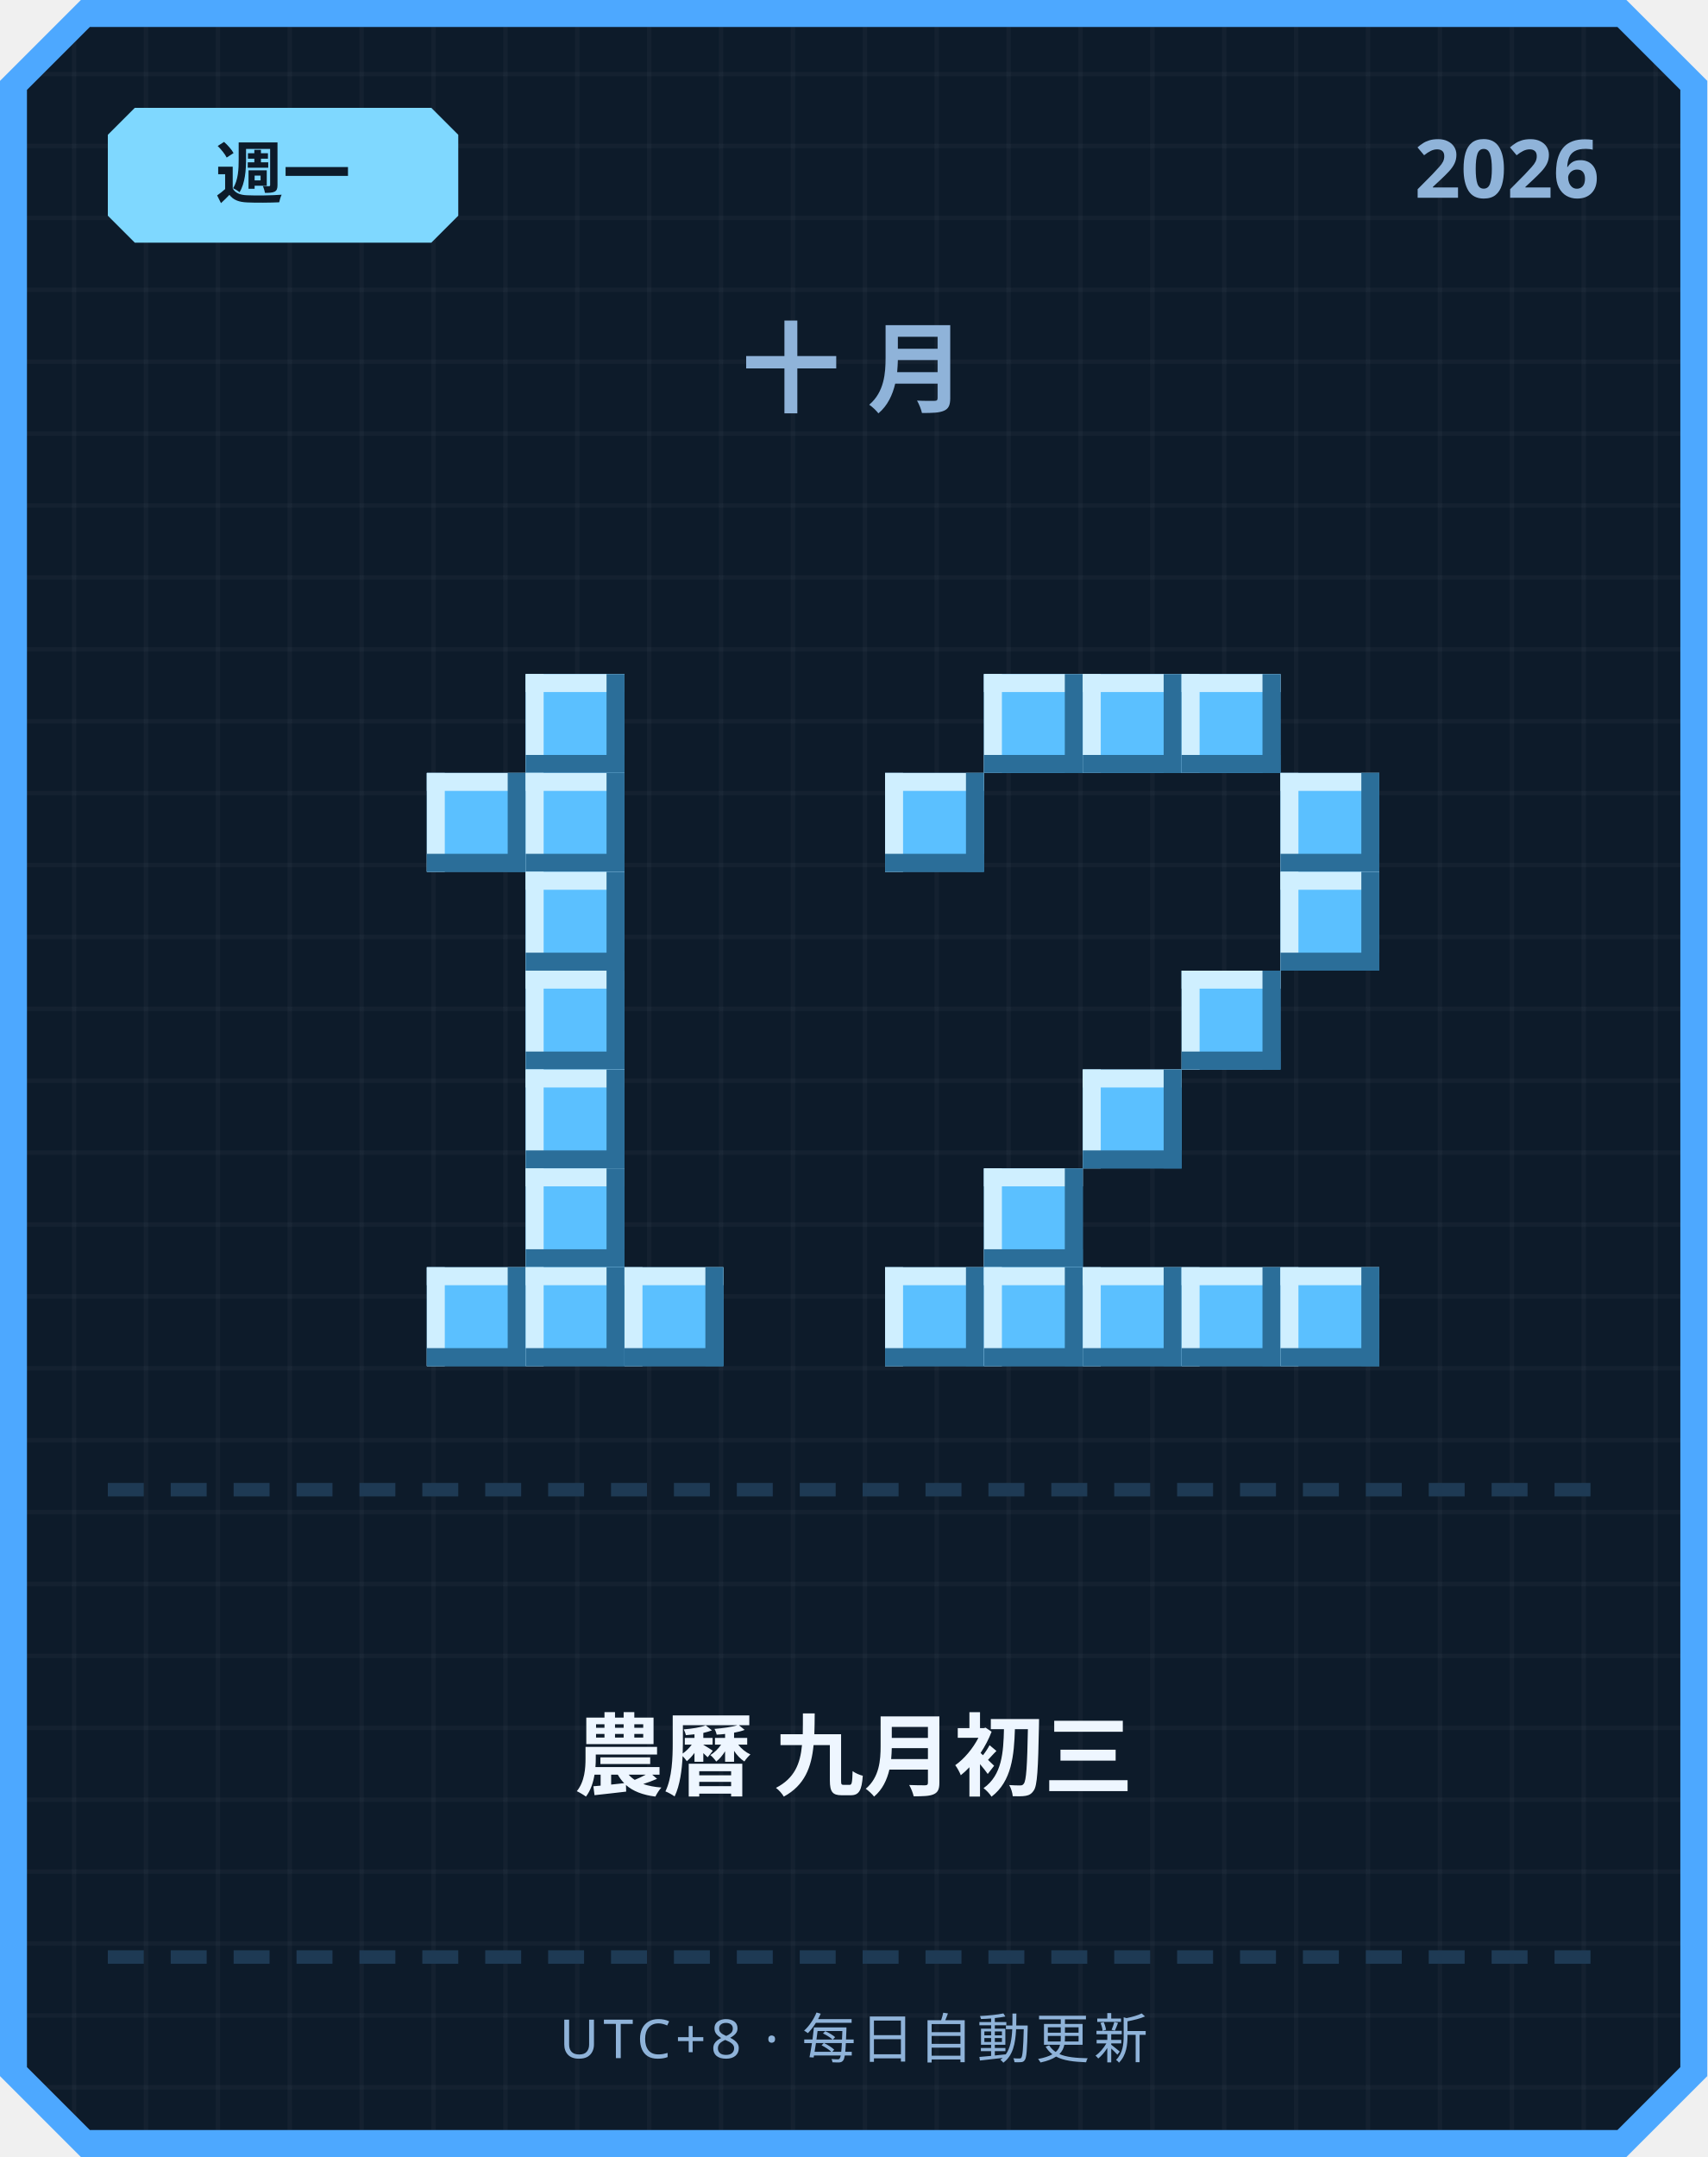
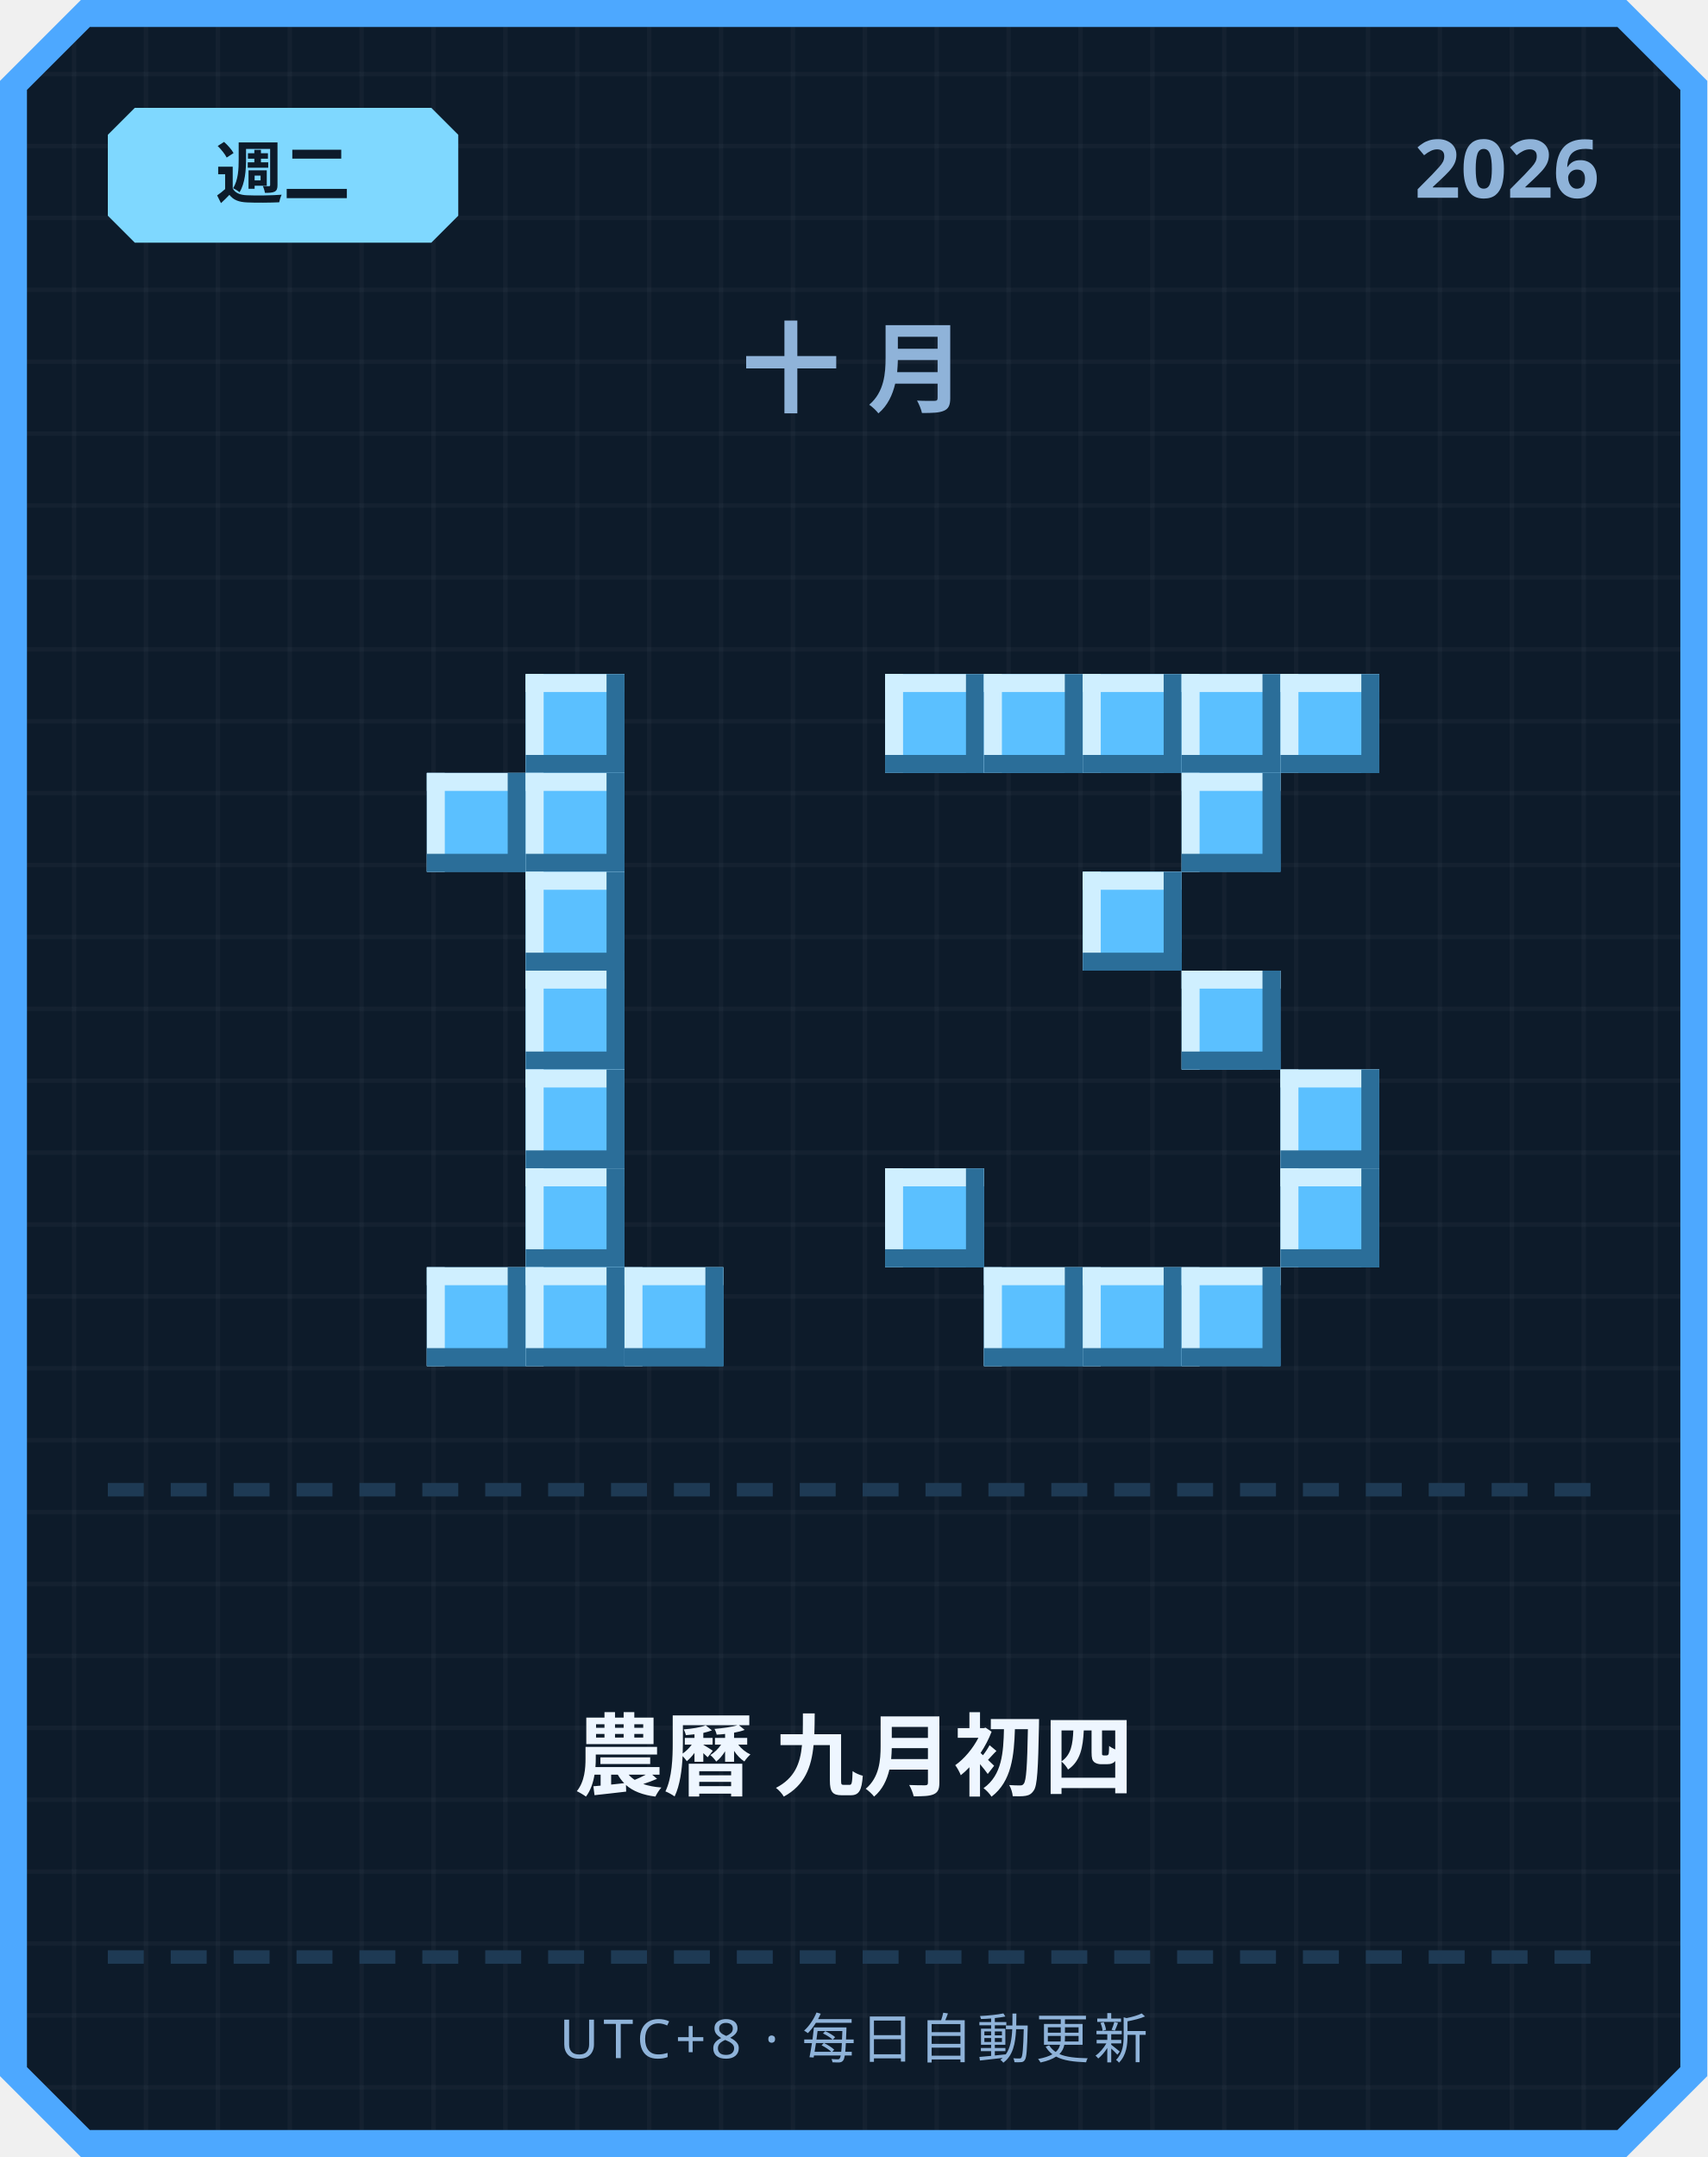
<svg xmlns="http://www.w3.org/2000/svg" width="380" height="480" viewBox="0 0 380 480">
  <defs>
    <pattern id="grid" width="16" height="16" patternUnits="userSpaceOnUse">
      <rect width="16" height="16" fill="#0d1b2a" />
      <rect width="1" height="16" fill="#ffffff" opacity="0.03" />
      <rect width="16" height="1" fill="#ffffff" opacity="0.03" />
    </pattern>
  </defs>
  <path d="M 18,0 L 362,0 L 380,18 L 380,462 L 362,480 L 18,480 L 0,462 L 0,18 Z" fill="#4da8ff" />
  <path d="M 20,6 L 360,6 L 374,20 L 374,460 L 360,474 L 20,474 L 6,460 L 6,20 Z" fill="url(#grid)" />
  <path d="M 30,24 L 96,24 L 102,30 L 102,48 L 96,54 L 30,54 L 24,48 L 24,30 Z" fill="#7fd8ff" />
-   <text x="63" y="44" text-anchor="middle" font-family="'Segoe UI', sans-serif" font-size="15" font-weight="700" fill="#0d1b2a">週一</text>
+   <text x="63" y="44" text-anchor="middle" font-family="'Segoe UI', sans-serif" font-size="15" font-weight="700" fill="#0d1b2a">週二</text>
  <text x="356" y="44" text-anchor="end" font-family="'Segoe UI', sans-serif" font-size="18" font-weight="700" fill="#8fb3d9">2026</text>
  <text x="190" y="90" text-anchor="middle" font-family="'Segoe UI', sans-serif" font-size="22" font-weight="700" letter-spacing="6" fill="#8fb3d9">十月</text>
  <rect x="117" y="150" width="22" height="22" fill="#5bc0ff" />
  <rect x="117" y="150" width="22" height="4" fill="#cfefff" />
  <rect x="117" y="150" width="4" height="22" fill="#cfefff" />
  <rect x="117" y="168" width="22" height="4" fill="#2b6e99" />
  <rect x="135" y="150" width="4" height="22" fill="#2b6e99" />
  <rect x="95" y="172" width="22" height="22" fill="#5bc0ff" />
  <rect x="95" y="172" width="22" height="4" fill="#cfefff" />
  <rect x="95" y="172" width="4" height="22" fill="#cfefff" />
  <rect x="95" y="190" width="22" height="4" fill="#2b6e99" />
  <rect x="113" y="172" width="4" height="22" fill="#2b6e99" />
  <rect x="117" y="172" width="22" height="22" fill="#5bc0ff" />
  <rect x="117" y="172" width="22" height="4" fill="#cfefff" />
  <rect x="117" y="172" width="4" height="22" fill="#cfefff" />
  <rect x="117" y="190" width="22" height="4" fill="#2b6e99" />
  <rect x="135" y="172" width="4" height="22" fill="#2b6e99" />
  <rect x="117" y="194" width="22" height="22" fill="#5bc0ff" />
  <rect x="117" y="194" width="22" height="4" fill="#cfefff" />
  <rect x="117" y="194" width="4" height="22" fill="#cfefff" />
  <rect x="117" y="212" width="22" height="4" fill="#2b6e99" />
  <rect x="135" y="194" width="4" height="22" fill="#2b6e99" />
  <rect x="117" y="216" width="22" height="22" fill="#5bc0ff" />
  <rect x="117" y="216" width="22" height="4" fill="#cfefff" />
  <rect x="117" y="216" width="4" height="22" fill="#cfefff" />
  <rect x="117" y="234" width="22" height="4" fill="#2b6e99" />
  <rect x="135" y="216" width="4" height="22" fill="#2b6e99" />
  <rect x="117" y="238" width="22" height="22" fill="#5bc0ff" />
  <rect x="117" y="238" width="22" height="4" fill="#cfefff" />
  <rect x="117" y="238" width="4" height="22" fill="#cfefff" />
  <rect x="117" y="256" width="22" height="4" fill="#2b6e99" />
  <rect x="135" y="238" width="4" height="22" fill="#2b6e99" />
  <rect x="117" y="260" width="22" height="22" fill="#5bc0ff" />
  <rect x="117" y="260" width="22" height="4" fill="#cfefff" />
  <rect x="117" y="260" width="4" height="22" fill="#cfefff" />
  <rect x="117" y="278" width="22" height="4" fill="#2b6e99" />
  <rect x="135" y="260" width="4" height="22" fill="#2b6e99" />
  <rect x="95" y="282" width="22" height="22" fill="#5bc0ff" />
  <rect x="95" y="282" width="22" height="4" fill="#cfefff" />
  <rect x="95" y="282" width="4" height="22" fill="#cfefff" />
  <rect x="95" y="300" width="22" height="4" fill="#2b6e99" />
  <rect x="113" y="282" width="4" height="22" fill="#2b6e99" />
  <rect x="117" y="282" width="22" height="22" fill="#5bc0ff" />
  <rect x="117" y="282" width="22" height="4" fill="#cfefff" />
  <rect x="117" y="282" width="4" height="22" fill="#cfefff" />
  <rect x="117" y="300" width="22" height="4" fill="#2b6e99" />
  <rect x="135" y="282" width="4" height="22" fill="#2b6e99" />
  <rect x="139" y="282" width="22" height="22" fill="#5bc0ff" />
  <rect x="139" y="282" width="22" height="4" fill="#cfefff" />
  <rect x="139" y="282" width="4" height="22" fill="#cfefff" />
  <rect x="139" y="300" width="22" height="4" fill="#2b6e99" />
  <rect x="157" y="282" width="4" height="22" fill="#2b6e99" />
+   <rect x="197" y="150" width="22" height="22" fill="#5bc0ff" />
+   <rect x="197" y="150" width="22" height="4" fill="#cfefff" />
+   <rect x="197" y="150" width="4" height="22" fill="#cfefff" />
+   <rect x="197" y="168" width="22" height="4" fill="#2b6e99" />
+   <rect x="215" y="150" width="4" height="22" fill="#2b6e99" />
  <rect x="219" y="150" width="22" height="22" fill="#5bc0ff" />
  <rect x="219" y="150" width="22" height="4" fill="#cfefff" />
  <rect x="219" y="150" width="4" height="22" fill="#cfefff" />
  <rect x="219" y="168" width="22" height="4" fill="#2b6e99" />
  <rect x="237" y="150" width="4" height="22" fill="#2b6e99" />
  <rect x="241" y="150" width="22" height="22" fill="#5bc0ff" />
  <rect x="241" y="150" width="22" height="4" fill="#cfefff" />
  <rect x="241" y="150" width="4" height="22" fill="#cfefff" />
  <rect x="241" y="168" width="22" height="4" fill="#2b6e99" />
  <rect x="259" y="150" width="4" height="22" fill="#2b6e99" />
  <rect x="263" y="150" width="22" height="22" fill="#5bc0ff" />
  <rect x="263" y="150" width="22" height="4" fill="#cfefff" />
  <rect x="263" y="150" width="4" height="22" fill="#cfefff" />
  <rect x="263" y="168" width="22" height="4" fill="#2b6e99" />
  <rect x="281" y="150" width="4" height="22" fill="#2b6e99" />
-   <rect x="197" y="172" width="22" height="22" fill="#5bc0ff" />
-   <rect x="197" y="172" width="22" height="4" fill="#cfefff" />
-   <rect x="197" y="172" width="4" height="22" fill="#cfefff" />
-   <rect x="197" y="190" width="22" height="4" fill="#2b6e99" />
-   <rect x="215" y="172" width="4" height="22" fill="#2b6e99" />
-   <rect x="285" y="172" width="22" height="22" fill="#5bc0ff" />
-   <rect x="285" y="172" width="22" height="4" fill="#cfefff" />
-   <rect x="285" y="172" width="4" height="22" fill="#cfefff" />
-   <rect x="285" y="190" width="22" height="4" fill="#2b6e99" />
-   <rect x="303" y="172" width="4" height="22" fill="#2b6e99" />
-   <rect x="285" y="194" width="22" height="22" fill="#5bc0ff" />
-   <rect x="285" y="194" width="22" height="4" fill="#cfefff" />
-   <rect x="285" y="194" width="4" height="22" fill="#cfefff" />
-   <rect x="285" y="212" width="22" height="4" fill="#2b6e99" />
-   <rect x="303" y="194" width="4" height="22" fill="#2b6e99" />
+   <rect x="285" y="150" width="22" height="22" fill="#5bc0ff" />
+   <rect x="285" y="150" width="22" height="4" fill="#cfefff" />
+   <rect x="285" y="150" width="4" height="22" fill="#cfefff" />
+   <rect x="285" y="168" width="22" height="4" fill="#2b6e99" />
+   <rect x="303" y="150" width="4" height="22" fill="#2b6e99" />
+   <rect x="263" y="172" width="22" height="22" fill="#5bc0ff" />
+   <rect x="263" y="172" width="22" height="4" fill="#cfefff" />
+   <rect x="263" y="172" width="4" height="22" fill="#cfefff" />
+   <rect x="263" y="190" width="22" height="4" fill="#2b6e99" />
+   <rect x="281" y="172" width="4" height="22" fill="#2b6e99" />
+   <rect x="241" y="194" width="22" height="22" fill="#5bc0ff" />
+   <rect x="241" y="194" width="22" height="4" fill="#cfefff" />
+   <rect x="241" y="194" width="4" height="22" fill="#cfefff" />
+   <rect x="241" y="212" width="22" height="4" fill="#2b6e99" />
+   <rect x="259" y="194" width="4" height="22" fill="#2b6e99" />
  <rect x="263" y="216" width="22" height="22" fill="#5bc0ff" />
  <rect x="263" y="216" width="22" height="4" fill="#cfefff" />
  <rect x="263" y="216" width="4" height="22" fill="#cfefff" />
  <rect x="263" y="234" width="22" height="4" fill="#2b6e99" />
  <rect x="281" y="216" width="4" height="22" fill="#2b6e99" />
-   <rect x="241" y="238" width="22" height="22" fill="#5bc0ff" />
-   <rect x="241" y="238" width="22" height="4" fill="#cfefff" />
-   <rect x="241" y="238" width="4" height="22" fill="#cfefff" />
-   <rect x="241" y="256" width="22" height="4" fill="#2b6e99" />
-   <rect x="259" y="238" width="4" height="22" fill="#2b6e99" />
-   <rect x="219" y="260" width="22" height="22" fill="#5bc0ff" />
-   <rect x="219" y="260" width="22" height="4" fill="#cfefff" />
-   <rect x="219" y="260" width="4" height="22" fill="#cfefff" />
-   <rect x="219" y="278" width="22" height="4" fill="#2b6e99" />
-   <rect x="237" y="260" width="4" height="22" fill="#2b6e99" />
-   <rect x="197" y="282" width="22" height="22" fill="#5bc0ff" />
-   <rect x="197" y="282" width="22" height="4" fill="#cfefff" />
-   <rect x="197" y="282" width="4" height="22" fill="#cfefff" />
-   <rect x="197" y="300" width="22" height="4" fill="#2b6e99" />
-   <rect x="215" y="282" width="4" height="22" fill="#2b6e99" />
+   <rect x="285" y="238" width="22" height="22" fill="#5bc0ff" />
+   <rect x="285" y="238" width="22" height="4" fill="#cfefff" />
+   <rect x="285" y="238" width="4" height="22" fill="#cfefff" />
+   <rect x="285" y="256" width="22" height="4" fill="#2b6e99" />
+   <rect x="303" y="238" width="4" height="22" fill="#2b6e99" />
+   <rect x="197" y="260" width="22" height="22" fill="#5bc0ff" />
+   <rect x="197" y="260" width="22" height="4" fill="#cfefff" />
+   <rect x="197" y="260" width="4" height="22" fill="#cfefff" />
+   <rect x="197" y="278" width="22" height="4" fill="#2b6e99" />
+   <rect x="215" y="260" width="4" height="22" fill="#2b6e99" />
+   <rect x="285" y="260" width="22" height="22" fill="#5bc0ff" />
+   <rect x="285" y="260" width="22" height="4" fill="#cfefff" />
+   <rect x="285" y="260" width="4" height="22" fill="#cfefff" />
+   <rect x="285" y="278" width="22" height="4" fill="#2b6e99" />
+   <rect x="303" y="260" width="4" height="22" fill="#2b6e99" />
  <rect x="219" y="282" width="22" height="22" fill="#5bc0ff" />
  <rect x="219" y="282" width="22" height="4" fill="#cfefff" />
  <rect x="219" y="282" width="4" height="22" fill="#cfefff" />
  <rect x="219" y="300" width="22" height="4" fill="#2b6e99" />
  <rect x="237" y="282" width="4" height="22" fill="#2b6e99" />
  <rect x="241" y="282" width="22" height="22" fill="#5bc0ff" />
  <rect x="241" y="282" width="22" height="4" fill="#cfefff" />
  <rect x="241" y="282" width="4" height="22" fill="#cfefff" />
  <rect x="241" y="300" width="22" height="4" fill="#2b6e99" />
  <rect x="259" y="282" width="4" height="22" fill="#2b6e99" />
  <rect x="263" y="282" width="22" height="22" fill="#5bc0ff" />
  <rect x="263" y="282" width="22" height="4" fill="#cfefff" />
  <rect x="263" y="282" width="4" height="22" fill="#cfefff" />
  <rect x="263" y="300" width="22" height="4" fill="#2b6e99" />
  <rect x="281" y="282" width="4" height="22" fill="#2b6e99" />
-   <rect x="285" y="282" width="22" height="22" fill="#5bc0ff" />
-   <rect x="285" y="282" width="22" height="4" fill="#cfefff" />
-   <rect x="285" y="282" width="4" height="22" fill="#cfefff" />
-   <rect x="285" y="300" width="22" height="4" fill="#2b6e99" />
-   <rect x="303" y="282" width="4" height="22" fill="#2b6e99" />
  <rect x="24" y="330" width="8" height="3" fill="#1e3a54" />
  <rect x="38" y="330" width="8" height="3" fill="#1e3a54" />
  <rect x="52" y="330" width="8" height="3" fill="#1e3a54" />
  <rect x="66" y="330" width="8" height="3" fill="#1e3a54" />
  <rect x="80" y="330" width="8" height="3" fill="#1e3a54" />
  <rect x="94" y="330" width="8" height="3" fill="#1e3a54" />
  <rect x="108" y="330" width="8" height="3" fill="#1e3a54" />
  <rect x="122" y="330" width="8" height="3" fill="#1e3a54" />
  <rect x="136" y="330" width="8" height="3" fill="#1e3a54" />
  <rect x="150" y="330" width="8" height="3" fill="#1e3a54" />
  <rect x="164" y="330" width="8" height="3" fill="#1e3a54" />
  <rect x="178" y="330" width="8" height="3" fill="#1e3a54" />
  <rect x="192" y="330" width="8" height="3" fill="#1e3a54" />
  <rect x="206" y="330" width="8" height="3" fill="#1e3a54" />
  <rect x="220" y="330" width="8" height="3" fill="#1e3a54" />
  <rect x="234" y="330" width="8" height="3" fill="#1e3a54" />
  <rect x="248" y="330" width="8" height="3" fill="#1e3a54" />
  <rect x="262" y="330" width="8" height="3" fill="#1e3a54" />
  <rect x="276" y="330" width="8" height="3" fill="#1e3a54" />
  <rect x="290" y="330" width="8" height="3" fill="#1e3a54" />
  <rect x="304" y="330" width="8" height="3" fill="#1e3a54" />
  <rect x="318" y="330" width="8" height="3" fill="#1e3a54" />
  <rect x="332" y="330" width="8" height="3" fill="#1e3a54" />
  <rect x="346" y="330" width="8" height="3" fill="#1e3a54" />
-   <text x="190" y="398" text-anchor="middle" font-family="'Segoe UI', 'Microsoft JhengHei', sans-serif" font-size="20" font-weight="700" fill="#eef6ff">農曆 九月初三</text>
+   <text x="190" y="398" text-anchor="middle" font-family="'Segoe UI', 'Microsoft JhengHei', sans-serif" font-size="20" font-weight="700" fill="#eef6ff">農曆 九月初四</text>
  <rect x="24" y="434" width="8" height="3" fill="#1e3a54" />
  <rect x="38" y="434" width="8" height="3" fill="#1e3a54" />
  <rect x="52" y="434" width="8" height="3" fill="#1e3a54" />
  <rect x="66" y="434" width="8" height="3" fill="#1e3a54" />
  <rect x="80" y="434" width="8" height="3" fill="#1e3a54" />
  <rect x="94" y="434" width="8" height="3" fill="#1e3a54" />
  <rect x="108" y="434" width="8" height="3" fill="#1e3a54" />
  <rect x="122" y="434" width="8" height="3" fill="#1e3a54" />
  <rect x="136" y="434" width="8" height="3" fill="#1e3a54" />
  <rect x="150" y="434" width="8" height="3" fill="#1e3a54" />
  <rect x="164" y="434" width="8" height="3" fill="#1e3a54" />
  <rect x="178" y="434" width="8" height="3" fill="#1e3a54" />
  <rect x="192" y="434" width="8" height="3" fill="#1e3a54" />
  <rect x="206" y="434" width="8" height="3" fill="#1e3a54" />
  <rect x="220" y="434" width="8" height="3" fill="#1e3a54" />
  <rect x="234" y="434" width="8" height="3" fill="#1e3a54" />
  <rect x="248" y="434" width="8" height="3" fill="#1e3a54" />
  <rect x="262" y="434" width="8" height="3" fill="#1e3a54" />
  <rect x="276" y="434" width="8" height="3" fill="#1e3a54" />
  <rect x="290" y="434" width="8" height="3" fill="#1e3a54" />
  <rect x="304" y="434" width="8" height="3" fill="#1e3a54" />
  <rect x="318" y="434" width="8" height="3" fill="#1e3a54" />
  <rect x="332" y="434" width="8" height="3" fill="#1e3a54" />
  <rect x="346" y="434" width="8" height="3" fill="#1e3a54" />
  <text x="190" y="458" text-anchor="middle" font-family="'Segoe UI', sans-serif" font-size="12" letter-spacing="1" fill="#8fb3d9">UTC+8 · 每日自動更新</text>
</svg>
